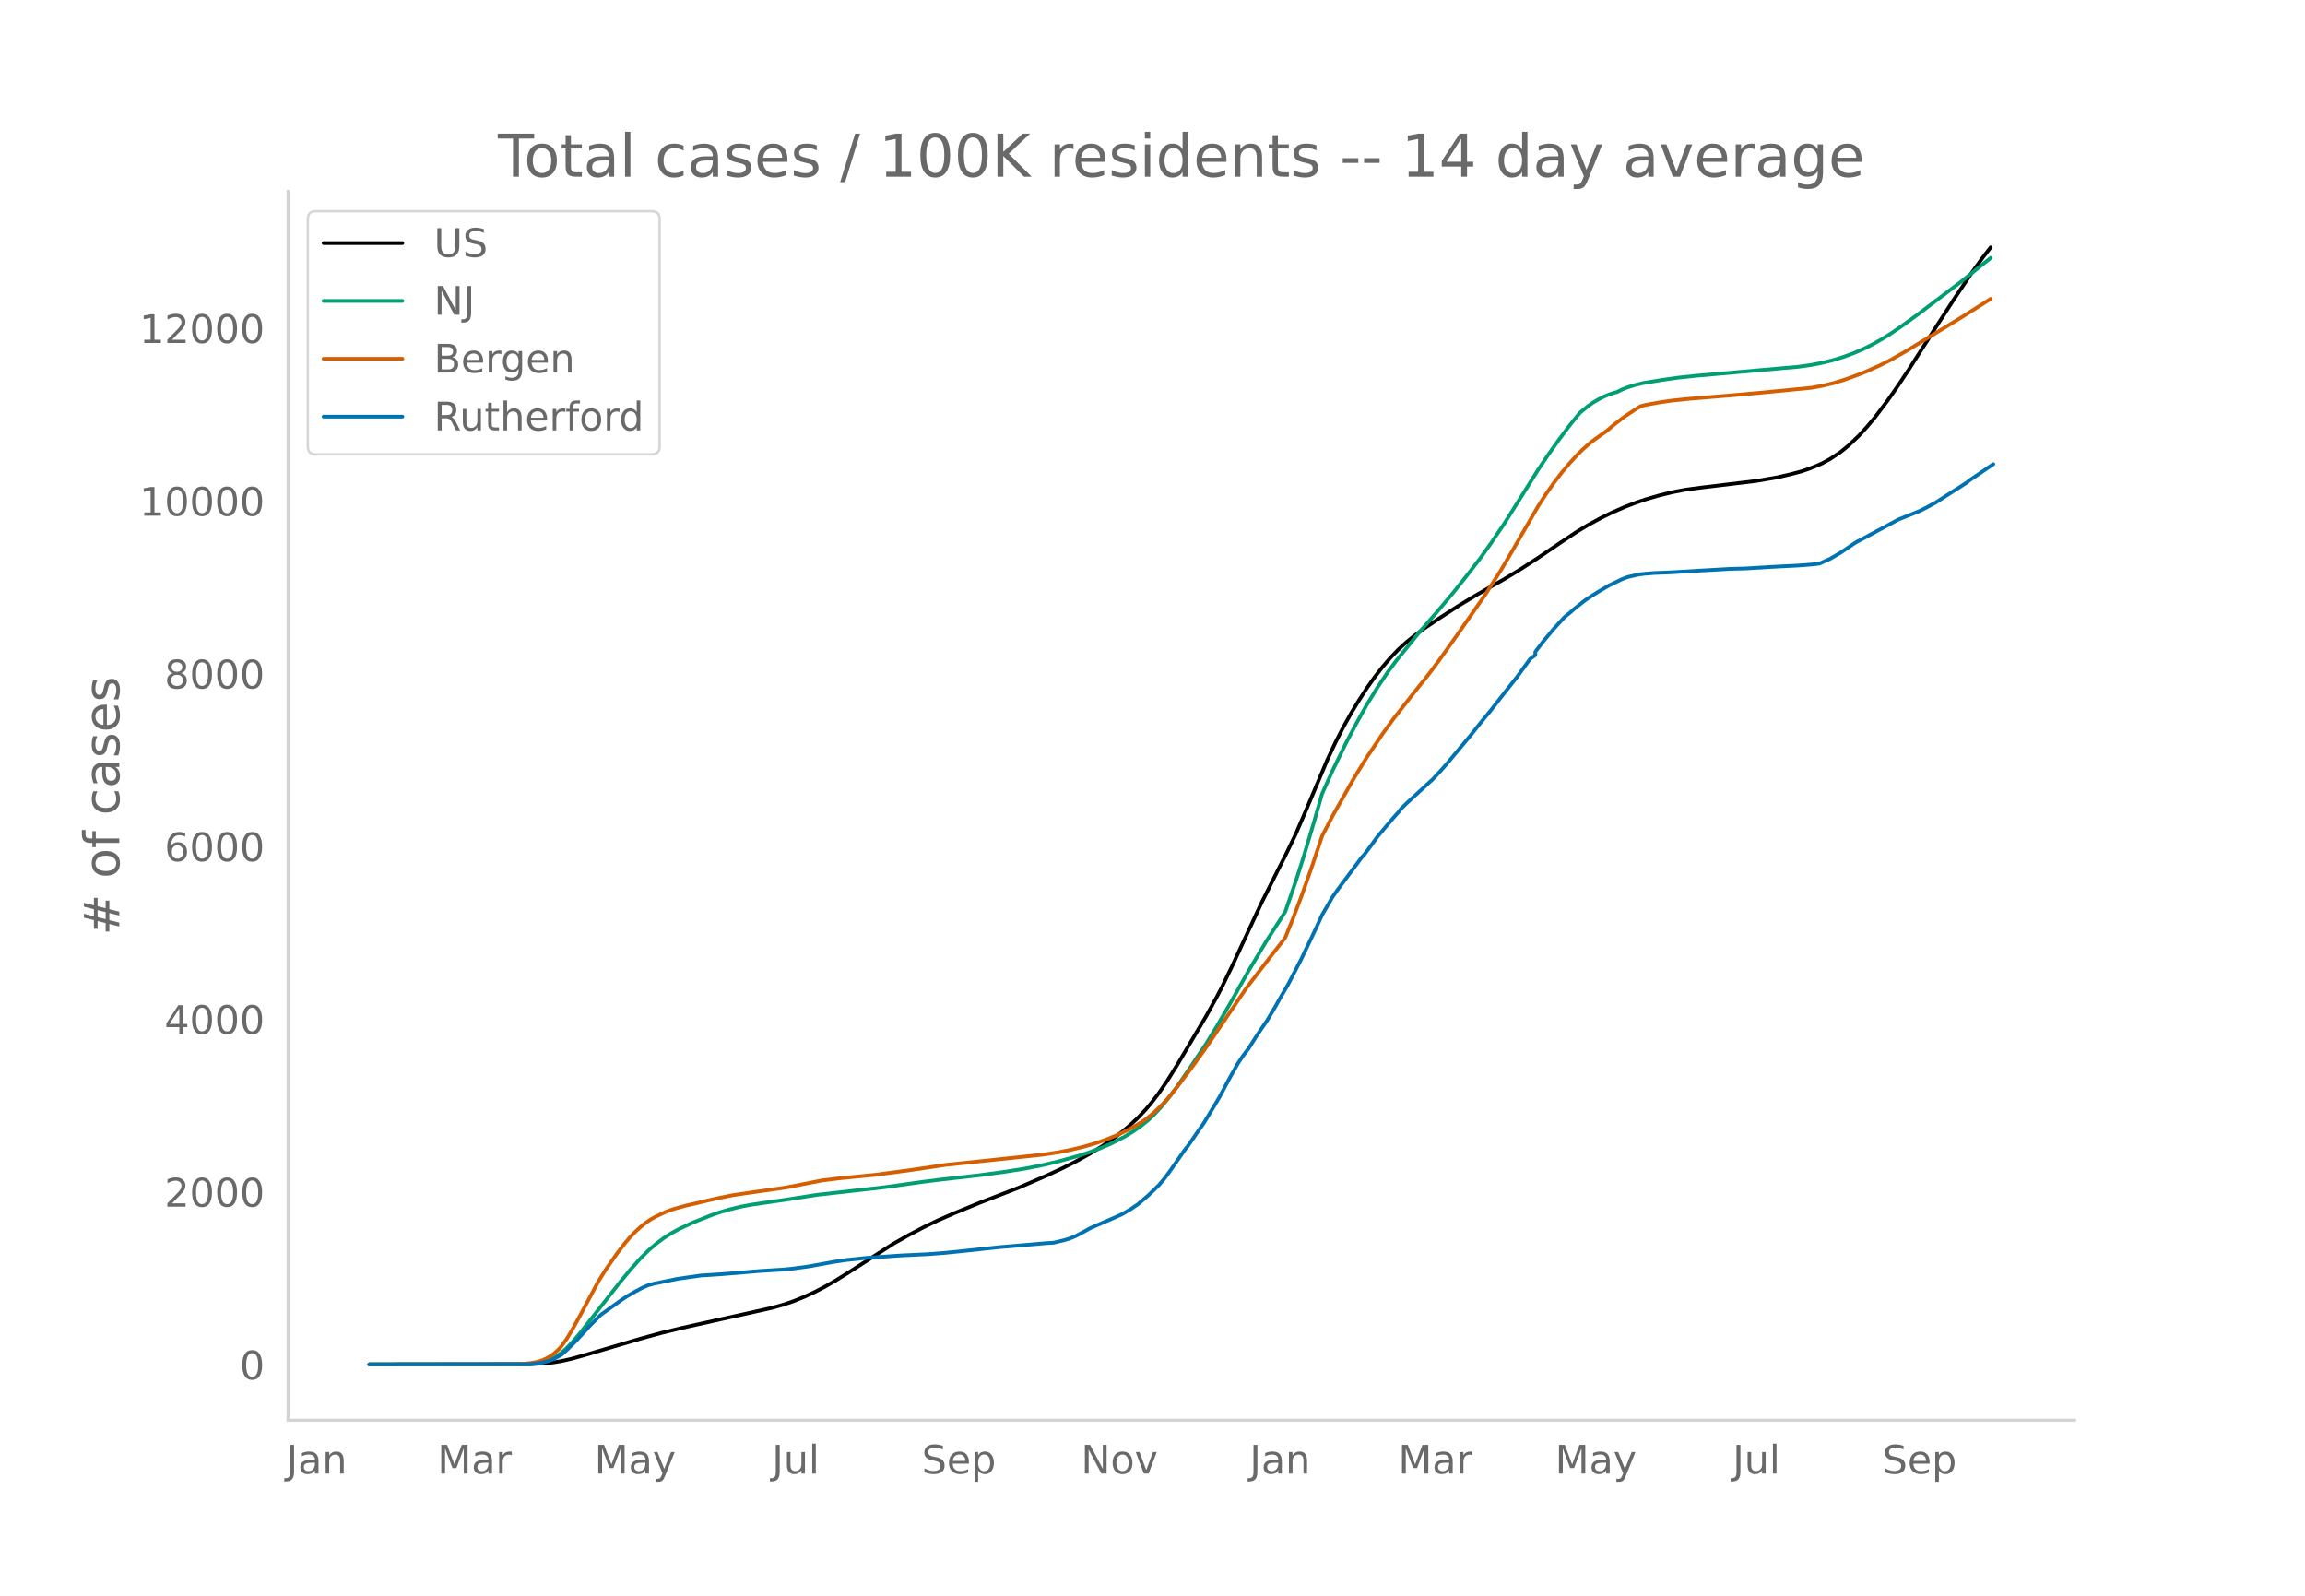
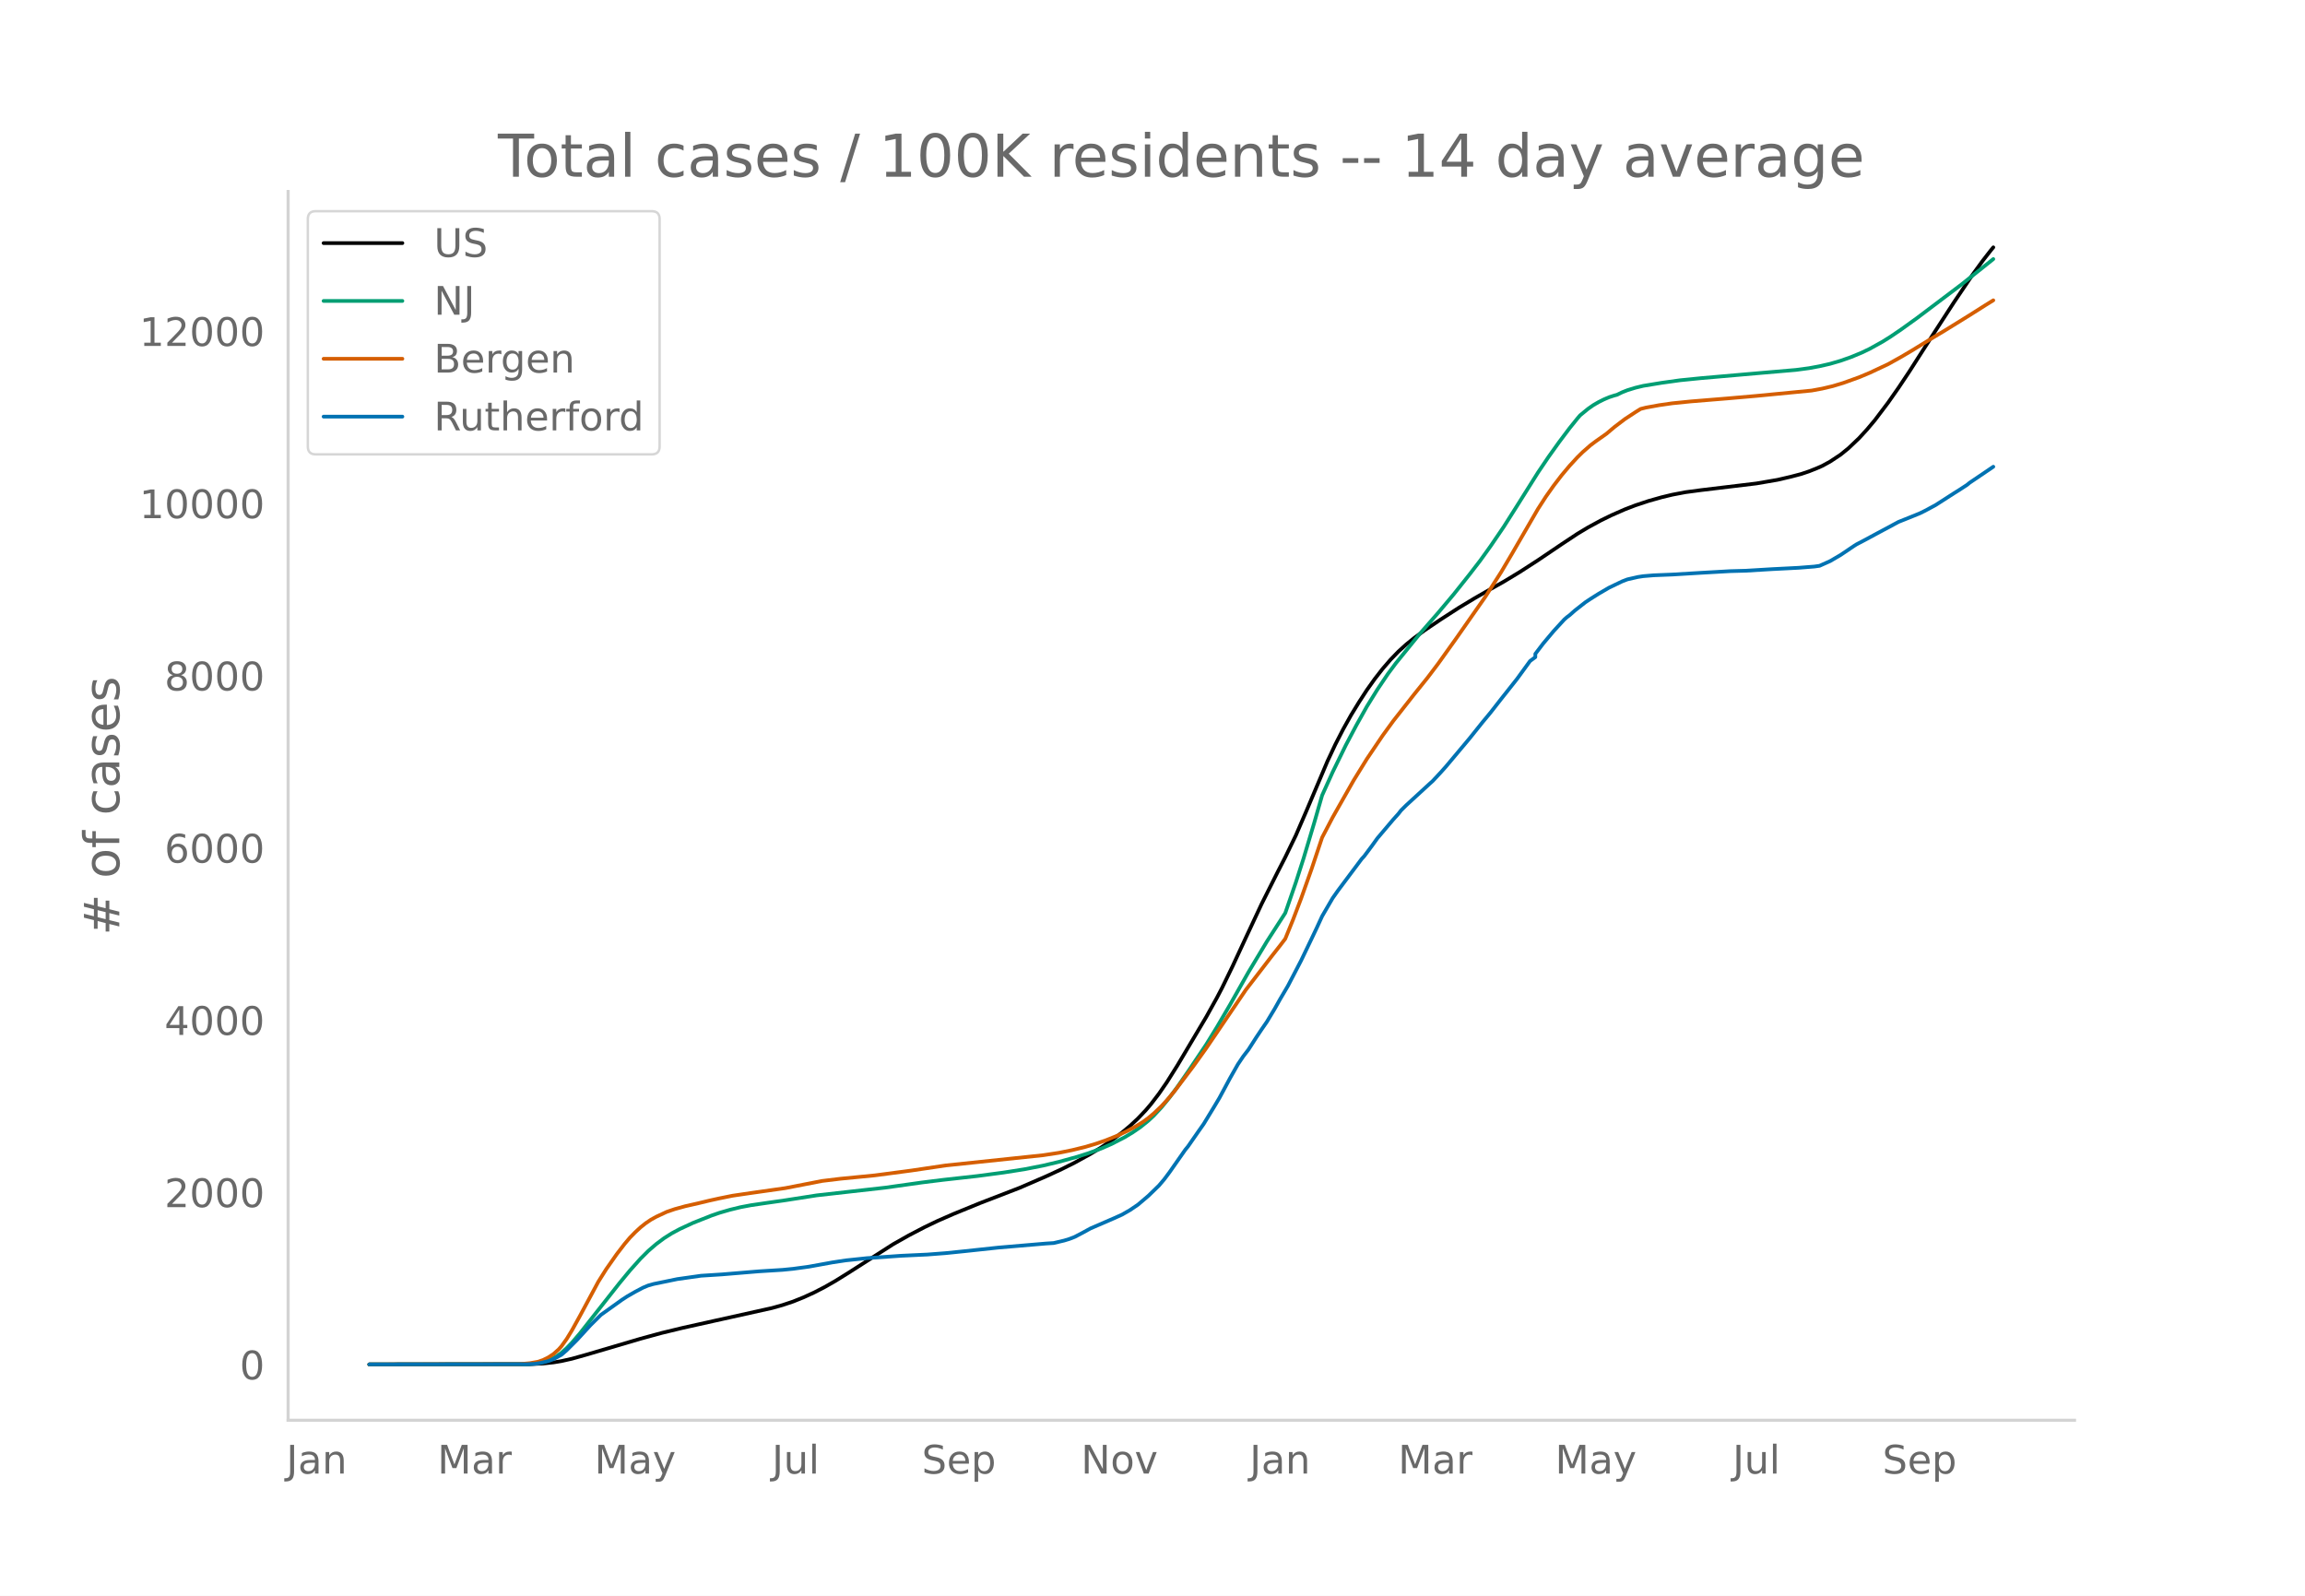
<svg xmlns="http://www.w3.org/2000/svg" xmlns:xlink="http://www.w3.org/1999/xlink" height="864" viewBox="0 0 936 648" width="1248">
  <defs>
    <style>*{stroke-linecap:butt;stroke-linejoin:round}</style>
  </defs>
  <g id="figure_1">
    <path d="M0 648h936V0H0z" style="fill:#fff" id="patch_1" />
    <g id="axes_1">
      <path d="M117 576.72h725.4V77.76H117z" style="fill:none" id="patch_2" />
-       <path clip-path="url(#pdc57ae3b61)" d="m149.973 554.04 65.197-.092 5.344-.265 4.275-.46 3.207-.533 4.275-.965 5.344-1.498 22.445-6.63 8.55-2.343 8.55-2.075 12.827-2.863 23.513-5.234 4.276-1.204 4.275-1.433 4.275-1.723 4.275-1.967 4.276-2.21 4.275-2.45 5.344-3.328 18.17-11.656 6.412-3.633 6.413-3.353 5.344-2.565 6.413-2.81 10.688-4.385 16.032-6.207 10.688-4.637 6.413-2.967 5.344-2.678 6.413-3.54 4.275-2.615 4.276-2.89 4.275-3.221 3.206-2.688 3.207-3.006 3.206-3.383 2.138-2.525 3.206-4.2 3.207-4.665 4.275-6.82 11.757-19.834 4.275-7.722 2.138-4.093 4.275-8.828 5.344-11.547 6.413-13.748 6.412-12.804 3.207-6.269 4.275-8.841 4.275-9.914 8.55-20.244 3.207-6.86 3.207-6.259 3.206-5.742 3.207-5.255 3.206-4.959 3.206-4.513 3.207-4.134 3.206-3.722 3.207-3.322 3.206-2.917 3.207-2.6 4.275-3.156 6.413-4.331 7.481-4.841 6.413-3.875 6.413-3.683 5.344-3.022 6.413-3.885 7.481-4.848 9.62-6.519 6.413-4.255 4.275-2.576 5.344-2.912 4.275-2.092 5.344-2.351 4.275-1.649 4.276-1.45 5.344-1.557 5.344-1.317 5.344-1.023 6.413-.859 22.445-2.709 8.55-1.47 5.344-1.245 4.275-1.127 3.207-1.085 3.206-1.277 2.138-.947 3.206-1.75 4.275-2.845 3.207-2.62 4.275-4.078 3.206-3.508 3.207-3.82 5.344-7.088 4.275-6.117 4.275-6.425 5.344-8.374 5.344-8.332 7.482-11.576 7.482-11.143 4.275-5.888 3.206-4.131h0" style="fill:none;stroke:#000;stroke-linecap:round;stroke-width:1.5" id="line2d_1" />
-       <path clip-path="url(#pdc57ae3b61)" d="m149.973 554.04 63.06-.08 3.206-.17 3.206-.42 2.138-.56 2.137-.839 2.138-1.135 2.138-1.519 2.137-1.928 2.138-2.228 3.206-3.75 4.276-5.459 11.756-14.954 4.276-5.19 4.275-4.79 3.206-3.206 3.207-2.777 3.206-2.401 3.207-2.032 3.206-1.713 5.344-2.484 7.482-2.973 3.206-1.115 4.275-1.244 4.276-1.048 4.275-.811 6.413-.942 7.481-1.072 12.826-2.003 27.79-3.135 14.962-2.114 8.55-1.063 13.895-1.553 10.688-1.43 8.55-1.349 7.483-1.473 6.412-1.527 7.482-2.076 4.275-1.363 5.344-1.956 4.276-1.872 5.344-2.761 3.206-1.942 3.206-2.21 3.207-2.597 2.138-1.995 3.206-3.465 3.206-3.916 3.207-4.339 4.275-6.188 7.482-11.167 4.275-6.973 5.344-9.153 7.482-13.251 7.481-12.481 7.482-11.64 4.275-12.403 3.207-10.01 4.275-14.33 3.206-11.17 4.275-9.463 5.345-10.962 4.275-8.098 4.275-7.653 4.275-6.923 4.275-6.361 3.207-4.322 9.62-11.864 7.48-8.585 6.414-7.646 6.412-8.075 4.276-5.562 4.275-5.96 5.344-7.875 5.344-8.451 8.55-13.64 4.276-6.354 4.275-6.001 4.275-5.702 3.207-3.985 1.068-1.252 3.207-2.64 2.137-1.507 2.138-1.248 2.138-1.074 2.137-.918 2.138-.7 1.069-.283 2.137-1.036 2.138-.85 3.206-.989 3.207-.776 7.481-1.234 6.413-.913 7.482-.794 24.583-2.172 17.1-1.496 5.345-.767 4.275-.837 4.275-1.048 4.275-1.317 4.275-1.583 4.276-1.846 3.206-1.62 4.275-2.407 3.207-2.019 4.275-2.919 6.413-4.622 18.17-13.764 11.756-9.46h0" style="fill:none;stroke:#009e73;stroke-linecap:round;stroke-width:1.5" id="line2d_2" />
-       <path clip-path="url(#pdc57ae3b61)" d="m149.973 554.04 60.922-.11 4.275-.388 3.206-.566 2.138-.72 2.138-1.06 2.137-1.41 2.138-1.924 1.069-1.216 2.137-2.99 2.138-3.517 3.206-5.808 7.482-13.954 3.206-5.106 4.276-6.12 3.206-4.184 2.138-2.532 2.137-2.195 2.138-1.977 2.138-1.713 2.137-1.45 2.138-1.185 4.275-1.997 3.206-1.104 4.276-1.186 5.344-1.217 4.275-1.035 4.275-.949 5.344-1.081 7.482-1.105 13.894-1.98 14.964-2.923 7.481-.908 13.895-1.36 14.963-1.987 13.895-2.065 39.546-4.166 6.412-.985 5.344-1.08 5.345-1.311 4.275-1.277 4.275-1.494 4.275-1.727 4.275-2.024 3.207-1.729 3.206-1.983 2.138-1.572 2.138-1.79 3.206-3.06 2.138-2.327 3.206-3.839 7.482-9.933 5.344-7.5 16.032-23.69 10.688-13.935 3.206-4.086 2.138-2.807 3.206-7.908 3.207-8.438 4.275-12.073 4.275-12.815 4.275-8.198 8.55-15.11 5.345-8.684 6.413-9.538 4.275-5.892 8.55-10.926 5.345-6.654 4.275-5.666 7.481-10.493 11.757-16.854 6.413-10.045 4.275-7.244 10.688-18.49 3.207-4.989 3.206-4.547 3.207-4.19 3.206-3.83 3.207-3.496 2.137-2.11 3.207-2.815 2.137-1.603 4.275-3.024 3.207-2.72 4.275-3.262 4.275-2.815 2.138-1.333 2.138-.54 5.344-.98 5.344-.774 7.481-.758 14.964-1.227 11.757-1.029 22.445-2.177 4.275-.79 4.275-1.01 4.275-1.296 5.344-1.917 3.207-1.263 6.413-2.86 4.275-2.167 6.413-3.645 3.206-1.966 8.55-5.216 10.689-6.533 11.756-7.433h0" style="fill:none;stroke:#d55e00;stroke-linecap:round;stroke-width:1.5" id="line2d_3" />
-       <path clip-path="url(#pdc57ae3b61)" d="m149.973 554.04 64.128-.082 3.207-.164 2.137-.329 3.207-.766 2.137-.821 3.207-1.766 2.137-1.861 4.276-4.298 5.344-5.857 4.275-4.243 8.55-6.132 2.138-1.396 3.206-1.847 3.207-1.697 2.137-.89 2.138-.602 9.62-1.985 9.619-1.368 8.55-.548 14.963-1.245 9.62-.602 4.275-.425 6.413-.876 9.619-1.751 5.344-.808 8.55-.903 13.895-.972 10.688-.506 7.482-.575 7.481-.767 13.895-1.491 19.238-1.643 3.207-.205 4.275-1.013 2.138-.657 2.137-.835 3.207-1.683 3.206-1.766 9.62-4.174 3.206-1.45 3.206-1.848 3.207-2.176 4.275-3.64 4.275-4.161 2.138-2.532 2.137-2.86 6.413-9.184 1.069-1.3 4.275-6.173 2.138-3.038 4.275-7.049 2.138-3.6 4.275-7.978 3.206-5.666 2.138-3.19 2.138-2.791 3.206-5.01 2.138-3.216 2.137-3.093 3.207-5.351 2.137-3.819 3.207-5.46 5.344-10.292 4.275-8.924 2.138-4.516 2.137-4.654 4.275-7.363 2.138-3.038 9.62-12.893 1.068-1.163 3.207-4.311 2.137-2.984 6.413-7.596 2.138-2.381 1.068-1.382 2.138-2.122 9.62-8.855 1.068-.958 3.207-3.449 2.137-2.395 9.62-11.496 5.344-6.693 3.206-3.873 4.275-5.488 6.413-8.116 5.344-7.363 2.138-1.574v-1.341l3.206-4.216 4.275-5.105 4.276-4.667 1.068-.944 1.07-.794 2.137-1.902 4.275-3.367 2.138-1.424 3.206-2.025 4.275-2.505 5.344-2.573 2.138-.82 4.275-.973 2.138-.328 4.275-.356 7.482-.301 11.757-.712 11.756-.67 6.413-.178 10.688-.644 3.207-.164 7.481-.383 6.413-.506 2.138-.301 4.275-1.917 4.275-2.504 5.344-3.613 1.07-.685 3.206-1.683 5.344-2.888 8.55-4.598 4.275-1.711 4.276-1.738 2.137-1.054 4.275-2.3 7.482-4.817 2.138-1.341 3.206-2.094 1.069-.876 9.62-6.528h0" style="fill:none;stroke:#0072b2;stroke-linecap:round;stroke-width:1.5" id="line2d_4" />
+       <path clip-path="url(#p6623e809b8)" d="m149.973 554.04 65.197-.091 5.344-.265 4.275-.458 3.207-.532 4.275-.962 5.344-1.494 22.445-6.61 8.55-2.337 8.55-2.07 12.827-2.854 23.513-5.22 4.276-1.2 4.275-1.429 4.275-1.718 4.275-1.96 4.276-2.206 4.275-2.441 5.344-3.319 18.17-11.623 6.412-3.623 6.413-3.343 5.344-2.558 6.413-2.801 10.688-4.373 16.032-6.189 10.688-4.624 6.413-2.958 5.344-2.671 6.413-3.53 4.275-2.607 4.276-2.882 4.275-3.212 3.206-2.68 3.207-2.998 3.206-3.373 2.138-2.518 3.206-4.188 3.207-4.65 4.275-6.802 11.757-19.777 4.275-7.7 2.138-4.081 4.275-8.803 5.344-11.514 6.413-13.708 6.412-12.767 3.207-6.251 4.275-8.817 4.275-9.886 8.55-20.185 3.207-6.84 3.207-6.241 3.206-5.726 3.207-5.24 3.206-4.945 3.206-4.5 3.207-4.123 3.206-3.71 3.207-3.313 3.206-2.909 3.207-2.593 4.275-3.146 6.413-4.32 7.481-4.826 6.413-3.864 6.413-3.673 5.344-3.013 6.413-3.874 7.481-4.834 9.62-6.5 6.413-4.243 4.275-2.569 5.344-2.903 4.275-2.086 5.344-2.345 4.275-1.644 5.344-1.774 5.344-1.509 4.276-1.029 5.344-1.02 6.413-.856 22.445-2.7 8.55-1.467 5.344-1.242 4.275-1.123 3.207-1.082 3.206-1.274 2.138-.943 3.206-1.746 4.275-2.836 3.207-2.613 4.275-4.067 3.206-3.498 3.207-3.808 5.344-7.069 4.275-6.099 4.275-6.407 5.344-8.35 5.344-8.308 7.482-11.542 7.482-11.111 4.275-5.871 3.206-4.12 1.07-1.298h0" style="fill:none;stroke:#000;stroke-linecap:round;stroke-width:1.5" id="line2d_1" />
+       <path clip-path="url(#p6623e809b8)" d="m149.973 554.04 63.06-.08 3.206-.17 3.206-.419 2.138-.557 2.137-.837 2.138-1.132 2.138-1.514 2.137-1.923 2.138-2.221 3.206-3.74 4.276-5.443 11.756-14.91 4.276-5.177 4.275-4.775 3.206-3.198 3.207-2.769 3.206-2.394 3.207-2.026 3.206-1.708 5.344-2.477 7.482-2.964 3.206-1.112 4.275-1.241 4.276-1.045 4.275-.809 6.413-.938 7.481-1.07 12.826-1.997 27.79-3.126 14.962-2.108 8.55-1.06 13.895-1.549 10.688-1.425 8.55-1.345 7.483-1.47L430 471.79l7.482-2.07 4.275-1.36 5.344-1.95 4.276-1.866 5.344-2.754 3.206-1.936 3.206-2.204 3.207-2.589 2.138-1.989 3.206-3.455 3.206-3.905 3.207-4.326 4.275-6.17 7.482-11.136 4.275-6.953 5.344-9.127 7.482-13.213 7.481-12.445 7.482-11.607 4.275-12.367 3.207-9.981 4.275-14.29 3.206-11.138 4.275-9.435 5.345-10.932 4.275-8.074 4.275-7.63 4.275-6.905 4.275-6.342 3.207-4.31 9.62-11.83 7.48-8.56 6.414-7.625 6.412-8.052 4.276-5.546 4.275-5.943 5.344-7.852 5.344-8.427 8.55-13.601 4.276-6.335 4.275-5.985 4.275-5.685 3.207-3.973 1.068-1.249 3.207-2.633 2.137-1.502 2.138-1.245 2.138-1.07 2.137-.916 2.138-.699 1.069-.28 2.137-1.035 2.138-.847 3.206-.985 3.207-.775 7.481-1.23 7.482-1.04 8.55-.859 24.583-2.142 13.895-1.195 5.344-.712 4.275-.788 4.275-.98 4.275-1.248 4.276-1.511 4.275-1.772 3.206-1.534 5.344-2.97 3.207-2.014 4.275-2.91 6.413-4.61 18.17-13.724 12.825-10.245h0" style="fill:none;stroke:#009e73;stroke-linecap:round;stroke-width:1.5" id="line2d_2" />
+       <path clip-path="url(#p6623e809b8)" d="m149.973 554.04 60.922-.109 4.275-.387 3.206-.565 2.138-.718 2.138-1.057 2.137-1.405 2.138-1.92 1.069-1.212 2.137-2.982 2.138-3.506 3.206-5.791 7.482-13.914 3.206-5.092 4.276-6.103 3.206-4.172 2.138-2.525 2.137-2.188 2.138-1.972 2.138-1.708 2.137-1.445 2.138-1.182 4.275-1.992 3.206-1.1 4.276-1.183 5.344-1.213 4.275-1.032 4.275-.946 5.344-1.079 7.482-1.101 13.894-1.974 14.964-2.915 7.481-.905 13.895-1.356 14.963-1.982 13.895-2.06 39.546-4.153 6.412-.982 5.344-1.078 5.345-1.307 4.275-1.273 4.275-1.49 4.275-1.722 4.275-2.018 3.207-1.724 3.206-1.977 2.138-1.568 2.138-1.785 3.206-3.051 2.138-2.32 3.206-3.828 7.482-9.905 5.344-7.479 16.032-23.622 10.688-13.895 3.206-4.074 2.138-2.8 3.206-7.885 3.207-8.413 4.275-12.039 4.275-12.778 4.275-8.174 8.55-15.066 5.345-8.66 6.413-9.511 4.275-5.875 8.55-10.895 5.345-6.635 4.275-5.65 7.481-10.462 11.757-16.807 6.413-10.016 4.275-7.223 10.688-18.437 3.207-4.974 3.206-4.535 3.207-4.178 3.206-3.82 3.207-3.485 2.137-2.103 3.207-2.808 2.137-1.598 4.275-3.016 3.207-2.71 4.275-3.254 4.275-2.808 2.138-1.328 2.138-.539 5.344-.976 5.344-.773 7.481-.756 14.964-1.223 11.757-1.026 22.445-2.172 4.275-.786 4.275-1.009 4.275-1.291 6.413-2.307 4.275-1.79 7.482-3.512 5.344-2.976 4.275-2.521 8.55-5.254 5.345-3.208 9.619-5.947 6.413-4.063 3.206-1.983h0" style="fill:none;stroke:#d55e00;stroke-linecap:round;stroke-width:1.5" id="line2d_3" />
+       <path clip-path="url(#p6623e809b8)" d="m149.973 554.04 64.128-.082 3.207-.164 2.137-.327 3.207-.764 2.137-.82 3.207-1.76 2.137-1.856 4.276-4.285 5.344-5.84 4.275-4.231 8.55-6.114 2.138-1.392 3.206-1.843 3.207-1.692 2.137-.887 2.138-.6 9.62-1.98 9.619-1.364 8.55-.546 14.963-1.242 9.62-.6 4.275-.423 6.413-.874 9.619-1.747 5.344-.805 8.55-.9 13.895-.97 10.688-.504 7.482-.573 7.481-.765 13.895-1.487 19.238-1.638 3.207-.205 4.275-1.01 2.138-.655 2.137-.832 3.207-1.679 3.206-1.76 9.62-4.162 3.206-1.447 3.206-1.842 3.207-2.17 4.275-3.63 4.275-4.15 2.138-2.524 2.137-2.852 6.413-9.157 1.069-1.297 4.275-6.155 2.138-3.03 4.275-7.027 2.138-3.59 4.275-7.956 3.206-5.65 2.138-3.18 2.138-2.783 3.206-4.995 2.138-3.207 2.137-3.085 3.207-5.336 2.137-3.807 3.207-5.445 5.344-10.263 4.275-8.898 2.138-4.503 2.137-4.64 4.275-7.342 2.138-3.03 9.62-12.856 1.068-1.16 3.207-4.299 2.137-2.975 6.413-7.574 2.138-2.374 1.068-1.379 2.138-2.115 9.62-8.83 1.068-.955 3.207-3.439 2.137-2.388 9.62-11.464 5.344-6.673 3.206-3.862 4.275-5.473 6.413-8.092 5.344-7.343 2.138-1.569v-1.337l3.206-4.204 4.275-5.09 4.276-4.654 1.068-.941 1.07-.792 2.137-1.897 4.275-3.357 2.138-1.42 3.206-2.02 4.275-2.497 5.344-2.565 2.138-.819 4.275-.969 2.138-.327 4.275-.355 7.482-.3 11.757-.71 11.756-.669 6.413-.177 10.688-.642 3.207-.163 7.481-.383 6.413-.505 2.138-.3 4.275-1.91 4.275-2.498 5.344-3.603 1.07-.682 3.206-1.679 5.344-2.88 8.55-4.584 4.275-1.706 4.276-1.734 2.137-1.05 4.275-2.293 7.482-4.804 2.138-1.337 3.206-2.088 1.069-.874 9.62-6.51h0" style="fill:none;stroke:#0072b2;stroke-linecap:round;stroke-width:1.5" id="line2d_4" />
      <path d="M117 576.72V77.76" style="fill:none;stroke:#d3d3d3;stroke-linecap:square;stroke-linejoin:miter;stroke-width:1.25" id="patch_3" />
      <path d="M117 576.72h725.4" style="fill:none;stroke:#d3d3d3;stroke-linecap:square;stroke-linejoin:miter;stroke-width:1.25" id="patch_4" />
      <g id="matplotlib.axis_1">
        <g id="xtick_1">
          <g style="fill:#696969" transform="matrix(.16 0 0 -.16 116.264 598.378)" id="text_1">
            <defs>
              <path d="M9.813 72.906h9.859V5.078q0-13.187-5-19.14-5-5.954-16.094-5.954h-3.75v8.297h3.078q6.531 0 9.219 3.672Q9.813-4.39 9.813 5.078z" id="DejaVuSans-74" />
              <path d="M34.281 27.484q-10.89 0-15.093-2.484-4.204-2.484-4.204-8.5 0-4.781 3.157-7.594 3.156-2.797 8.562-2.797 7.485 0 12 5.297 4.516 5.297 4.516 14.078v2zm17.922 3.72V0H43.22v8.297Q40.14 3.328 35.547.953q-4.594-2.375-11.234-2.375-8.391 0-13.36 4.719Q6 8.016 6 15.922q0 9.219 6.172 13.906 6.187 4.688 18.437 4.688h12.61v.89q0 6.203-4.078 9.594-4.078 3.39-11.453 3.39-4.688 0-9.141-1.124-4.438-1.125-8.531-3.375v8.312q4.921 1.906 9.562 2.844 4.64.953 9.031.953 11.875 0 17.735-6.156 5.86-6.14 5.86-18.64z" id="DejaVuSans-97" />
              <path d="M54.89 33.016V0h-8.984v32.719q0 7.765-3.031 11.61-3.031 3.858-9.078 3.858-7.281 0-11.484-4.64-4.204-4.625-4.204-12.64V0H9.08v54.688h9.03v-8.5q3.235 4.937 7.594 7.374Q30.078 56 35.797 56q9.422 0 14.25-5.828 4.844-5.828 4.844-17.156z" id="DejaVuSans-110" />
            </defs>
            <use xlink:href="#DejaVuSans-74" />
            <use x="29.492" xlink:href="#DejaVuSans-97" />
            <use x="90.771" xlink:href="#DejaVuSans-110" />
          </g>
        </g>
        <g id="xtick_2">
          <g style="fill:#696969" transform="matrix(.16 0 0 -.16 177.631 598.378)" id="text_2">
            <defs>
              <path d="M9.813 72.906h14.703l18.593-49.61 18.703 49.61h14.704V0H66.89v64.016l-18.797-50h-9.907l-18.796 50V0H9.813z" id="DejaVuSans-77" />
              <path d="M41.11 46.297q-1.516.875-3.297 1.281Q36.03 48 33.89 48q-7.625 0-11.703-4.953-4.079-4.953-4.079-14.234V0H9.08v54.688h9.03v-8.5q2.844 4.984 7.375 7.39Q30.031 56 36.531 56q.922 0 2.047-.125 1.125-.11 2.484-.36z" id="DejaVuSans-114" />
            </defs>
            <use xlink:href="#DejaVuSans-77" />
            <use x="86.279" xlink:href="#DejaVuSans-97" />
            <use x="147.559" xlink:href="#DejaVuSans-114" />
          </g>
        </g>
        <g id="xtick_3">
          <g style="fill:#696969" transform="matrix(.16 0 0 -.16 241.382 598.378)" id="text_3">
            <defs>
              <path d="M32.172-5.078q-3.797-9.766-7.422-12.735-3.61-2.984-9.656-2.984H7.906v7.516h5.282q3.703 0 5.75 1.765Q21-9.766 23.483-3.219l1.61 4.094-22.11 53.813H12.5l17.094-42.766 17.093 42.766h9.516z" id="DejaVuSans-121" />
            </defs>
            <use xlink:href="#DejaVuSans-77" />
            <use x="86.279" xlink:href="#DejaVuSans-97" />
            <use x="147.559" xlink:href="#DejaVuSans-121" />
          </g>
        </g>
        <g id="xtick_4">
          <g style="fill:#696969" transform="matrix(.16 0 0 -.16 313.467 598.378)" id="text_4">
            <defs>
              <path d="M8.5 21.578v33.11h8.984V21.922q0-7.766 3.016-11.656 3.031-3.875 9.094-3.875 7.265 0 11.484 4.64 4.234 4.64 4.234 12.656v31h8.985V0h-8.984v8.406Q42.047 3.422 37.718 1q-4.313-2.422-10.032-2.422-9.421 0-14.312 5.86Q8.5 10.296 8.5 21.578zM31.11 56z" id="DejaVuSans-117" />
              <path d="M9.422 75.984h8.984V0H9.422z" id="DejaVuSans-108" />
            </defs>
            <use xlink:href="#DejaVuSans-74" />
            <use x="29.492" xlink:href="#DejaVuSans-117" />
            <use x="92.871" xlink:href="#DejaVuSans-108" />
          </g>
        </g>
        <g id="xtick_5">
          <g style="fill:#696969" transform="matrix(.16 0 0 -.16 374.306 598.378)" id="text_5">
            <defs>
              <path d="M53.516 70.516V60.89q-5.61 2.687-10.594 4-4.984 1.328-9.625 1.328-8.047 0-12.422-3.125t-4.375-8.89q0-4.845 2.906-7.313 2.907-2.453 11.016-3.97l5.953-1.218q11.031-2.11 16.281-7.406 5.25-5.297 5.25-14.172 0-10.61-7.11-16.078-7.093-5.469-20.812-5.469-5.172 0-11.015 1.172Q13.14.922 6.89 3.219v10.156q6-3.36 11.765-5.078 5.766-1.703 11.328-1.703 8.438 0 13.032 3.312 4.593 3.328 4.593 9.485 0 5.359-3.297 8.39-3.296 3.032-10.812 4.547L27.484 33.5q-11.03 2.188-15.968 6.875-4.922 4.688-4.922 13.047 0 9.672 6.812 15.234 6.813 5.563 18.766 5.563 5.14 0 10.453-.938 5.328-.922 10.89-2.765z" id="DejaVuSans-83" />
              <path d="M56.203 29.594v-4.39H14.891q.593-9.282 5.593-14.142 5-4.859 13.938-4.859 5.172 0 10.031 1.266 4.86 1.265 9.656 3.812v-8.5Q49.266.734 44.187-.344 39.11-1.422 33.892-1.422q-13.094 0-20.735 7.61-7.64 7.625-7.64 20.625 0 13.421 7.25 21.296Q20.016 56 32.328 56q11.031 0 17.453-7.11 6.422-7.093 6.422-19.296zm-8.984 2.64q-.094 7.36-4.125 11.75-4.032 4.407-10.672 4.407-7.516 0-12.031-4.25-4.516-4.25-5.203-11.97z" id="DejaVuSans-101" />
              <path d="M18.11 8.203v-29H9.077v75.484h9.031v-8.296q2.844 4.875 7.157 7.234Q29.594 56 35.594 56q9.968 0 16.187-7.906 6.235-7.907 6.235-20.797T51.78 6.484q-6.218-7.906-16.187-7.906-6 0-10.328 2.375-4.313 2.375-7.157 7.25zm30.578 19.094q0 9.906-4.079 15.547-4.078 5.64-11.203 5.64-7.14 0-11.218-5.64-4.079-5.64-4.079-15.547 0-9.906 4.078-15.547 4.079-5.64 11.22-5.64 7.124 0 11.202 5.64t4.078 15.547z" id="DejaVuSans-112" />
            </defs>
            <use xlink:href="#DejaVuSans-83" />
            <use x="63.477" xlink:href="#DejaVuSans-101" />
            <use x="125" xlink:href="#DejaVuSans-112" />
          </g>
        </g>
        <g id="xtick_6">
          <g style="fill:#696969" transform="matrix(.16 0 0 -.16 438.968 598.378)" id="text_6">
            <defs>
              <path d="M9.813 72.906h13.28l32.329-60.984v60.984h9.562V0h-13.28L19.39 60.984V0H9.813z" id="DejaVuSans-78" />
              <path d="M30.61 48.39q-7.22 0-11.422-5.64-4.204-5.64-4.204-15.453 0-9.813 4.172-15.453 4.188-5.64 11.453-5.64 7.188 0 11.375 5.655 4.203 5.672 4.203 15.438 0 9.719-4.203 15.406-4.187 5.688-11.375 5.688zm0 7.61q11.718 0 18.406-7.625 6.703-7.61 6.703-21.078 0-13.422-6.703-21.078-6.688-7.64-18.407-7.64-11.765 0-18.437 7.64-6.656 7.656-6.656 21.078 0 13.469 6.656 21.078Q18.844 56 30.609 56z" id="DejaVuSans-111" />
              <path d="M2.984 54.688H12.5L29.594 8.797l17.093 45.89h9.516L35.687 0H23.485z" id="DejaVuSans-118" />
            </defs>
            <use xlink:href="#DejaVuSans-78" />
            <use x="74.805" xlink:href="#DejaVuSans-111" />
            <use x="135.986" xlink:href="#DejaVuSans-118" />
          </g>
        </g>
        <g id="xtick_7">
          <g style="fill:#696969" transform="matrix(.16 0 0 -.16 507.448 598.378)" id="text_7">
            <use xlink:href="#DejaVuSans-74" />
            <use x="29.492" xlink:href="#DejaVuSans-97" />
            <use x="90.771" xlink:href="#DejaVuSans-110" />
          </g>
        </g>
        <g id="xtick_8">
          <g style="fill:#696969" transform="matrix(.16 0 0 -.16 567.746 598.378)" id="text_8">
            <use xlink:href="#DejaVuSans-77" />
            <use x="86.279" xlink:href="#DejaVuSans-97" />
            <use x="147.559" xlink:href="#DejaVuSans-114" />
          </g>
        </g>
        <g id="xtick_9">
          <g style="fill:#696969" transform="matrix(.16 0 0 -.16 631.497 598.378)" id="text_9">
            <use xlink:href="#DejaVuSans-77" />
            <use x="86.279" xlink:href="#DejaVuSans-97" />
            <use x="147.559" xlink:href="#DejaVuSans-121" />
          </g>
        </g>
        <g id="xtick_10">
          <g style="fill:#696969" transform="matrix(.16 0 0 -.16 703.582 598.378)" id="text_10">
            <use xlink:href="#DejaVuSans-74" />
            <use x="29.492" xlink:href="#DejaVuSans-117" />
            <use x="92.871" xlink:href="#DejaVuSans-108" />
          </g>
        </g>
        <g id="xtick_11">
          <g style="fill:#696969" transform="matrix(.16 0 0 -.16 764.42 598.378)" id="text_11">
            <use xlink:href="#DejaVuSans-83" />
            <use x="63.477" xlink:href="#DejaVuSans-101" />
            <use x="125" xlink:href="#DejaVuSans-112" />
          </g>
        </g>
      </g>
      <g id="matplotlib.axis_2">
        <g id="ytick_1">
          <g style="fill:#696969" transform="matrix(.16 0 0 -.16 97.32 560.119)" id="text_12">
            <defs>
              <path d="M31.781 66.406q-7.61 0-11.453-7.5Q16.5 51.422 16.5 36.375q0-14.984 3.828-22.484 3.844-7.5 11.453-7.5 7.672 0 11.5 7.5 3.844 7.5 3.844 22.484 0 15.047-3.844 22.531-3.828 7.5-11.5 7.5zm0 7.813q12.266 0 18.735-9.703 6.468-9.688 6.468-28.141 0-18.406-6.468-28.11-6.47-9.687-18.735-9.687-12.25 0-18.718 9.688-6.47 9.703-6.47 28.109 0 18.453 6.47 28.14Q19.53 74.22 31.78 74.22z" id="DejaVuSans-48" />
            </defs>
            <use xlink:href="#DejaVuSans-48" />
          </g>
        </g>
        <g id="ytick_2">
-           <g style="fill:#696969" transform="matrix(.16 0 0 -.16 66.78 489.979)" id="text_13">
+           <g style="fill:#696969" transform="matrix(.16 0 0 -.16 66.78 490.18)" id="text_13">
            <defs>
              <path d="M19.188 8.297h34.421V0H7.33v8.297q5.609 5.812 15.296 15.594 9.703 9.797 12.188 12.64 4.734 5.313 6.609 9 1.89 3.688 1.89 7.25 0 5.813-4.078 9.469-4.078 3.672-10.625 3.672-4.64 0-9.797-1.61-5.14-1.609-11-4.89v9.969Q13.767 71.78 18.938 73q5.188 1.219 9.485 1.219 11.328 0 18.062-5.672 6.735-5.656 6.735-15.125 0-4.5-1.688-8.531-1.672-4.016-6.125-9.485-1.218-1.422-7.765-8.187-6.532-6.766-18.453-18.922z" id="DejaVuSans-50" />
            </defs>
            <use xlink:href="#DejaVuSans-50" />
            <use x="63.623" xlink:href="#DejaVuSans-48" />
            <use x="127.246" xlink:href="#DejaVuSans-48" />
            <use x="190.869" xlink:href="#DejaVuSans-48" />
          </g>
        </g>
        <g id="ytick_3">
-           <g style="fill:#696969" transform="matrix(.16 0 0 -.16 66.78 419.84)" id="text_14">
+           <g style="fill:#696969" transform="matrix(.16 0 0 -.16 66.78 420.24)" id="text_14">
            <defs>
              <path d="M37.797 64.313 12.89 25.39h24.906zm-2.594 8.593H47.61V25.391h10.407v-8.203H47.609V0h-9.812v17.188H4.89v9.515z" id="DejaVuSans-52" />
            </defs>
            <use xlink:href="#DejaVuSans-52" />
            <use x="63.623" xlink:href="#DejaVuSans-48" />
            <use x="127.246" xlink:href="#DejaVuSans-48" />
            <use x="190.869" xlink:href="#DejaVuSans-48" />
          </g>
        </g>
        <g id="ytick_4">
-           <g style="fill:#696969" transform="matrix(.16 0 0 -.16 66.78 349.7)" id="text_15">
+           <g style="fill:#696969" transform="matrix(.16 0 0 -.16 66.78 350.302)" id="text_15">
            <defs>
              <path d="M33.016 40.375q-6.641 0-10.532-4.547-3.875-4.531-3.875-12.437 0-7.86 3.875-12.438 3.891-4.562 10.532-4.562 6.64 0 10.515 4.562 3.875 4.578 3.875 12.438 0 7.906-3.875 12.437-3.875 4.547-10.515 4.547zm19.578 30.922v-8.984q-3.719 1.75-7.5 2.671-3.782.938-7.5.938-9.766 0-14.922-6.594-5.14-6.594-5.875-19.922 2.875 4.25 7.219 6.516 4.359 2.266 9.578 2.266 10.984 0 17.36-6.672 6.374-6.657 6.374-18.125 0-11.235-6.64-18.032-6.641-6.78-17.672-6.78-12.657 0-19.344 9.687-6.688 9.703-6.688 28.109 0 17.281 8.204 27.563 8.203 10.28 22.015 10.28 3.719 0 7.5-.734t7.89-2.187z" id="DejaVuSans-54" />
            </defs>
            <use xlink:href="#DejaVuSans-54" />
            <use x="63.623" xlink:href="#DejaVuSans-48" />
            <use x="127.246" xlink:href="#DejaVuSans-48" />
            <use x="190.869" xlink:href="#DejaVuSans-48" />
          </g>
        </g>
        <g id="ytick_5">
-           <g style="fill:#696969" transform="matrix(.16 0 0 -.16 66.78 279.56)" id="text_16">
+           <g style="fill:#696969" transform="matrix(.16 0 0 -.16 66.78 280.362)" id="text_16">
            <defs>
              <path d="M31.781 34.625q-7.031 0-11.062-3.766-4.016-3.765-4.016-10.343 0-6.594 4.016-10.36Q24.75 6.391 31.78 6.391q7.032 0 11.078 3.78 4.063 3.798 4.063 10.345 0 6.578-4.031 10.343-4.016 3.766-11.11 3.766zm-9.86 4.188q-6.343 1.562-9.89 5.906Q8.5 49.079 8.5 55.329q0 8.733 6.219 13.812 6.234 5.078 17.062 5.078 10.89 0 17.094-5.078 6.203-5.079 6.203-13.813 0-6.25-3.547-10.61-3.531-4.343-9.828-5.906 7.125-1.656 11.094-6.5 3.984-4.828 3.984-11.796 0-10.61-6.468-16.282-6.47-5.656-18.532-5.656-12.047 0-18.531 5.656-6.469 5.672-6.469 16.282 0 6.968 4 11.797 4.016 4.843 11.14 6.5zM18.314 54.39q0-5.657 3.53-8.828 3.548-3.172 9.938-3.172 6.36 0 9.938 3.172 3.593 3.171 3.593 8.828 0 5.672-3.593 8.843-3.578 3.172-9.938 3.172-6.39 0-9.937-3.172-3.532-3.172-3.532-8.843z" id="DejaVuSans-56" />
            </defs>
            <use xlink:href="#DejaVuSans-56" />
            <use x="63.623" xlink:href="#DejaVuSans-48" />
            <use x="127.246" xlink:href="#DejaVuSans-48" />
            <use x="190.869" xlink:href="#DejaVuSans-48" />
          </g>
        </g>
        <g id="ytick_6">
-           <g style="fill:#696969" transform="matrix(.16 0 0 -.16 56.6 209.42)" id="text_17">
+           <g style="fill:#696969" transform="matrix(.16 0 0 -.16 56.6 210.423)" id="text_17">
            <defs>
              <path d="M12.406 8.297h16.11v55.625l-17.532-3.516v8.985l17.438 3.515h9.86V8.296H54.39V0H12.406z" id="DejaVuSans-49" />
            </defs>
            <use xlink:href="#DejaVuSans-49" />
            <use x="63.623" xlink:href="#DejaVuSans-48" />
            <use x="127.246" xlink:href="#DejaVuSans-48" />
            <use x="190.869" xlink:href="#DejaVuSans-48" />
            <use x="254.492" xlink:href="#DejaVuSans-48" />
          </g>
        </g>
        <g id="ytick_7">
-           <g style="fill:#696969" transform="matrix(.16 0 0 -.16 56.6 139.28)" id="text_18">
+           <g style="fill:#696969" transform="matrix(.16 0 0 -.16 56.6 140.484)" id="text_18">
            <use xlink:href="#DejaVuSans-49" />
            <use x="63.623" xlink:href="#DejaVuSans-50" />
            <use x="127.246" xlink:href="#DejaVuSans-48" />
            <use x="190.869" xlink:href="#DejaVuSans-48" />
            <use x="254.492" xlink:href="#DejaVuSans-48" />
          </g>
        </g>
        <g style="fill:#696969" transform="matrix(0 -.2 -.2 0 48.44 379.813)" id="text_19">
          <defs>
            <path d="M51.125 44H36.922l-4.11-16.313h14.313zm-7.328 27.781-5.078-20.265h14.265L58.11 71.78h7.813L60.89 51.516h15.234V44h-17.14l-4-16.313h15.53V20.22H53.079L48 0h-7.813l5.032 20.219H30.906L25.875 0h-7.86l5.079 20.219H7.719v7.468h17.187L29 44H13.281v7.516h17.625l4.985 20.265z" id="DejaVuSans-35" />
            <path d="M37.11 75.984V68.5h-8.594q-4.828 0-6.72-1.953-1.874-1.953-1.874-7.031v-4.828h14.797v-6.985H19.922V0H10.89v47.703H2.297v6.984h8.594V58.5q0 9.125 4.25 13.297 4.25 4.187 13.468 4.187z" id="DejaVuSans-102" />
            <path d="M48.781 52.594v-8.407q-3.812 2.11-7.64 3.157-3.828 1.047-7.735 1.047-8.75 0-13.593-5.547-4.829-5.532-4.829-15.547 0-10.016 4.829-15.563 4.843-5.53 13.593-5.53 3.907 0 7.735 1.046 3.828 1.047 7.64 3.156V2.094Q45.016.344 40.984-.531q-4.015-.89-8.562-.89-12.36 0-19.64 7.765-7.266 7.765-7.266 20.953 0 13.375 7.343 21.031Q20.22 56 33.016 56q4.14 0 8.093-.86 3.953-.843 7.672-2.546z" id="DejaVuSans-99" />
            <path d="M44.281 53.078v-8.5q-3.797 1.953-7.906 2.922-4.094.984-8.5.984-6.688 0-10.031-2.047-3.344-2.046-3.344-6.156 0-3.125 2.39-4.906 2.391-1.781 9.626-3.39l3.078-.688q9.562-2.047 13.593-5.781 4.032-3.735 4.032-10.422 0-7.625-6.032-12.078-6.03-4.438-16.578-4.438-4.39 0-9.156.86Q10.688.296 5.422 2v9.281q4.984-2.594 9.812-3.89 4.829-1.282 9.579-1.282 6.343 0 9.75 2.172 3.421 2.172 3.421 6.125 0 3.656-2.468 5.61-2.453 1.953-10.813 3.765l-3.125.735q-8.344 1.75-12.062 5.39-3.704 3.64-3.704 9.985 0 7.718 5.47 11.906Q16.75 56 26.811 56q4.97 0 9.36-.734 4.406-.72 8.11-2.188z" id="DejaVuSans-115" />
          </defs>
          <use xlink:href="#DejaVuSans-35" />
          <use x="83.789" xlink:href="#DejaVuSans-32" />
          <use x="115.576" xlink:href="#DejaVuSans-111" />
          <use x="176.758" xlink:href="#DejaVuSans-102" />
          <use x="211.963" xlink:href="#DejaVuSans-32" />
          <use x="243.75" xlink:href="#DejaVuSans-99" />
          <use x="298.73" xlink:href="#DejaVuSans-97" />
          <use x="360.01" xlink:href="#DejaVuSans-115" />
          <use x="412.109" xlink:href="#DejaVuSans-101" />
          <use x="473.633" xlink:href="#DejaVuSans-115" />
        </g>
      </g>
      <g style="fill:#696969" transform="matrix(.24 0 0 -.24 202.185 71.76)" id="text_20">
        <defs>
          <path d="M-.297 72.906h61.672v-8.312H35.5V0h-9.906v64.594H-.296z" id="DejaVuSans-84" />
          <path d="M18.313 70.219V54.688h18.5v-6.985h-18.5V18.016q0-6.688 1.828-8.594 1.828-1.906 7.453-1.906h9.218V0h-9.218q-10.407 0-14.36 3.875-3.953 3.89-3.953 14.14v29.688H2.687v6.984h6.594V70.22z" id="DejaVuSans-116" />
          <path d="M25.39 72.906h8.297L8.297-9.28H0z" id="DejaVuSans-47" />
          <path d="M9.813 72.906h9.859V42.094L52.39 72.906h12.703L28.906 38.922 67.672 0H54.688L19.672 35.11V0h-9.86z" id="DejaVuSans-75" />
          <path d="M9.422 54.688h8.984V0H9.422zm0 21.296h8.984v-11.39H9.422z" id="DejaVuSans-105" />
          <path d="M45.406 46.39v29.594h8.985V0h-8.985v8.203Q42.578 3.328 38.25.953q-4.313-2.375-10.375-2.375-9.906 0-16.14 7.906-6.22 7.922-6.22 20.813 0 12.89 6.22 20.797Q17.968 56 27.874 56q6.063 0 10.375-2.375 4.328-2.36 7.156-7.234zm-30.61-19.093q0-9.906 4.079-15.547 4.078-5.64 11.203-5.64 7.125 0 11.219 5.64 4.11 5.64 4.11 15.547 0 9.906-4.11 15.547-4.094 5.64-11.219 5.64-7.125 0-11.203-5.64-4.078-5.64-4.078-15.547z" id="DejaVuSans-100" />
          <path d="M4.89 31.39h26.313v-8H4.891z" id="DejaVuSans-45" />
          <path d="M45.406 27.984q0 9.766-4.031 15.125-4.016 5.375-11.297 5.375-7.219 0-11.25-5.375-4.031-5.359-4.031-15.125 0-9.718 4.031-15.093t11.25-5.375q7.281 0 11.297 5.375 4.031 5.375 4.031 15.093zm8.985-21.203q0-13.953-6.203-20.765Q42-20.797 29.203-20.797q-4.734 0-8.937.703-4.203.703-8.157 2.172v8.735q3.954-2.141 7.813-3.157 3.86-1.031 7.86-1.031 8.843 0 13.234 4.61 4.39 4.609 4.39 13.937v4.453q-2.781-4.844-7.125-7.234Q33.938 0 27.875 0 17.828 0 11.672 7.656q-6.156 7.672-6.156 20.328 0 12.688 6.156 20.344Q17.828 56 27.875 56q6.063 0 10.406-2.39 4.344-2.391 7.125-7.22v8.297h8.985z" id="DejaVuSans-103" />
        </defs>
        <use xlink:href="#DejaVuSans-84" />
        <use x="44.084" xlink:href="#DejaVuSans-111" />
        <use x="105.266" xlink:href="#DejaVuSans-116" />
        <use x="144.475" xlink:href="#DejaVuSans-97" />
        <use x="205.754" xlink:href="#DejaVuSans-108" />
        <use x="233.537" xlink:href="#DejaVuSans-32" />
        <use x="265.324" xlink:href="#DejaVuSans-99" />
        <use x="320.305" xlink:href="#DejaVuSans-97" />
        <use x="381.584" xlink:href="#DejaVuSans-115" />
        <use x="433.684" xlink:href="#DejaVuSans-101" />
        <use x="495.207" xlink:href="#DejaVuSans-115" />
        <use x="547.307" xlink:href="#DejaVuSans-32" />
        <use x="579.094" xlink:href="#DejaVuSans-47" />
        <use x="612.785" xlink:href="#DejaVuSans-32" />
        <use x="644.572" xlink:href="#DejaVuSans-49" />
        <use x="708.195" xlink:href="#DejaVuSans-48" />
        <use x="771.818" xlink:href="#DejaVuSans-48" />
        <use x="835.441" xlink:href="#DejaVuSans-75" />
        <use x="901.018" xlink:href="#DejaVuSans-32" />
        <use x="932.805" xlink:href="#DejaVuSans-114" />
        <use x="971.668" xlink:href="#DejaVuSans-101" />
        <use x="1033.191" xlink:href="#DejaVuSans-115" />
        <use x="1085.291" xlink:href="#DejaVuSans-105" />
        <use x="1113.074" xlink:href="#DejaVuSans-100" />
        <use x="1176.551" xlink:href="#DejaVuSans-101" />
        <use x="1238.074" xlink:href="#DejaVuSans-110" />
        <use x="1301.453" xlink:href="#DejaVuSans-116" />
        <use x="1340.662" xlink:href="#DejaVuSans-115" />
        <use x="1392.762" xlink:href="#DejaVuSans-32" />
        <use x="1424.549" xlink:href="#DejaVuSans-45" />
        <use x="1460.633" xlink:href="#DejaVuSans-45" />
        <use x="1496.717" xlink:href="#DejaVuSans-32" />
        <use x="1528.504" xlink:href="#DejaVuSans-49" />
        <use x="1592.127" xlink:href="#DejaVuSans-52" />
        <use x="1655.75" xlink:href="#DejaVuSans-32" />
        <use x="1687.537" xlink:href="#DejaVuSans-100" />
        <use x="1751.014" xlink:href="#DejaVuSans-97" />
        <use x="1812.293" xlink:href="#DejaVuSans-121" />
        <use x="1871.473" xlink:href="#DejaVuSans-32" />
        <use x="1903.26" xlink:href="#DejaVuSans-97" />
        <use x="1964.539" xlink:href="#DejaVuSans-118" />
        <use x="2023.719" xlink:href="#DejaVuSans-101" />
        <use x="2085.242" xlink:href="#DejaVuSans-114" />
        <use x="2126.355" xlink:href="#DejaVuSans-97" />
        <use x="2187.635" xlink:href="#DejaVuSans-103" />
        <use x="2251.111" xlink:href="#DejaVuSans-101" />
      </g>
      <g id="legend_1">
        <path d="M128.2 184.5h136.45q3.2 0 3.2-3.2V88.96q0-3.2-3.2-3.2H128.2q-3.2 0-3.2 3.2v92.34q0 3.2 3.2 3.2z" style="fill:none;opacity:.8;stroke:#ccc;stroke-linejoin:miter" id="patch_5" />
        <path d="M131.4 98.718h32" style="fill:none;stroke:#000;stroke-linecap:round;stroke-width:1.5" id="line2d_5" />
        <g style="fill:#696969" transform="matrix(.16 0 0 -.16 176.2 104.317)" id="text_21">
          <defs>
            <path d="M8.688 72.906h9.921V28.61q0-11.718 4.235-16.875 4.25-5.14 13.781-5.14 9.469 0 13.719 5.14 4.25 5.157 4.25 16.875v44.297H64.5V27.391q0-14.25-7.063-21.532-7.046-7.28-20.812-7.28-13.828 0-20.89 7.28-7.047 7.282-7.047 21.532z" id="DejaVuSans-85" />
          </defs>
          <use xlink:href="#DejaVuSans-85" />
          <use x="73.193" xlink:href="#DejaVuSans-83" />
        </g>
        <path d="M131.4 122.203h32" style="fill:none;stroke:#009e73;stroke-linecap:round;stroke-width:1.5" id="line2d_7" />
        <g style="fill:#696969" transform="matrix(.16 0 0 -.16 176.2 127.802)" id="text_22">
          <use xlink:href="#DejaVuSans-78" />
          <use x="74.805" xlink:href="#DejaVuSans-74" />
        </g>
        <path d="M131.4 145.688h32" style="fill:none;stroke:#d55e00;stroke-linecap:round;stroke-width:1.5" id="line2d_9" />
        <g style="fill:#696969" transform="matrix(.16 0 0 -.16 176.2 151.287)" id="text_23">
          <defs>
            <path d="M19.672 34.813V8.108H35.5q7.953 0 11.781 3.297 3.844 3.297 3.844 10.078 0 6.844-3.844 10.078-3.828 3.25-11.781 3.25zm0 29.984V42.828h14.61q7.218 0 10.75 2.703 3.546 2.719 3.546 8.282 0 5.515-3.547 8.25-3.531 2.734-10.75 2.734zm-9.86 8.11h25.204q11.28 0 17.375-4.688Q58.5 63.53 58.5 54.89q0-6.703-3.125-10.657-3.125-3.953-9.188-4.922 7.282-1.562 11.313-6.53 4.031-4.954 4.031-12.376 0-9.765-6.64-15.093Q48.25 0 35.984 0H9.812z" id="DejaVuSans-66" />
          </defs>
          <use xlink:href="#DejaVuSans-66" />
          <use x="68.604" xlink:href="#DejaVuSans-101" />
          <use x="130.127" xlink:href="#DejaVuSans-114" />
          <use x="169.49" xlink:href="#DejaVuSans-103" />
          <use x="232.967" xlink:href="#DejaVuSans-101" />
          <use x="294.49" xlink:href="#DejaVuSans-110" />
        </g>
        <path d="M131.4 169.173h32" style="fill:none;stroke:#0072b2;stroke-linecap:round;stroke-width:1.5" id="line2d_11" />
        <g style="fill:#696969" transform="matrix(.16 0 0 -.16 176.2 174.773)" id="text_24">
          <defs>
            <path d="M44.39 34.188q3.172-1.079 6.172-4.594 3-3.516 6.032-9.672L66.609 0H56l-9.313 18.703q-3.624 7.328-7.015 9.719-3.39 2.39-9.25 2.39h-10.75V0h-9.86v72.906h22.266q12.5 0 18.656-5.234 6.157-5.219 6.157-15.766 0-6.89-3.203-11.437-3.204-4.532-9.297-6.282zM19.673 64.797V38.922h12.406q7.125 0 10.766 3.297 3.64 3.297 3.64 9.687 0 6.39-3.64 9.64-3.64 3.25-10.766 3.25z" id="DejaVuSans-82" />
            <path d="M54.89 33.016V0h-8.984v32.719q0 7.765-3.031 11.61-3.031 3.858-9.078 3.858-7.281 0-11.484-4.64-4.204-4.625-4.204-12.64V0H9.08v75.984h9.03V46.188q3.235 4.937 7.594 7.374Q30.078 56 35.797 56q9.422 0 14.25-5.828 4.844-5.828 4.844-17.156z" id="DejaVuSans-104" />
          </defs>
          <use xlink:href="#DejaVuSans-82" />
          <use x="64.982" xlink:href="#DejaVuSans-117" />
          <use x="128.361" xlink:href="#DejaVuSans-116" />
          <use x="167.57" xlink:href="#DejaVuSans-104" />
          <use x="230.949" xlink:href="#DejaVuSans-101" />
          <use x="292.473" xlink:href="#DejaVuSans-114" />
          <use x="333.586" xlink:href="#DejaVuSans-102" />
          <use x="368.791" xlink:href="#DejaVuSans-111" />
          <use x="429.973" xlink:href="#DejaVuSans-114" />
          <use x="469.336" xlink:href="#DejaVuSans-100" />
        </g>
      </g>
    </g>
  </g>
  <defs>
-     <clipPath id="pdc57ae3b61">
+     <clipPath id="p6623e809b8">
      <path d="M117 77.76h725.4v498.96H117z" />
    </clipPath>
  </defs>
</svg>
